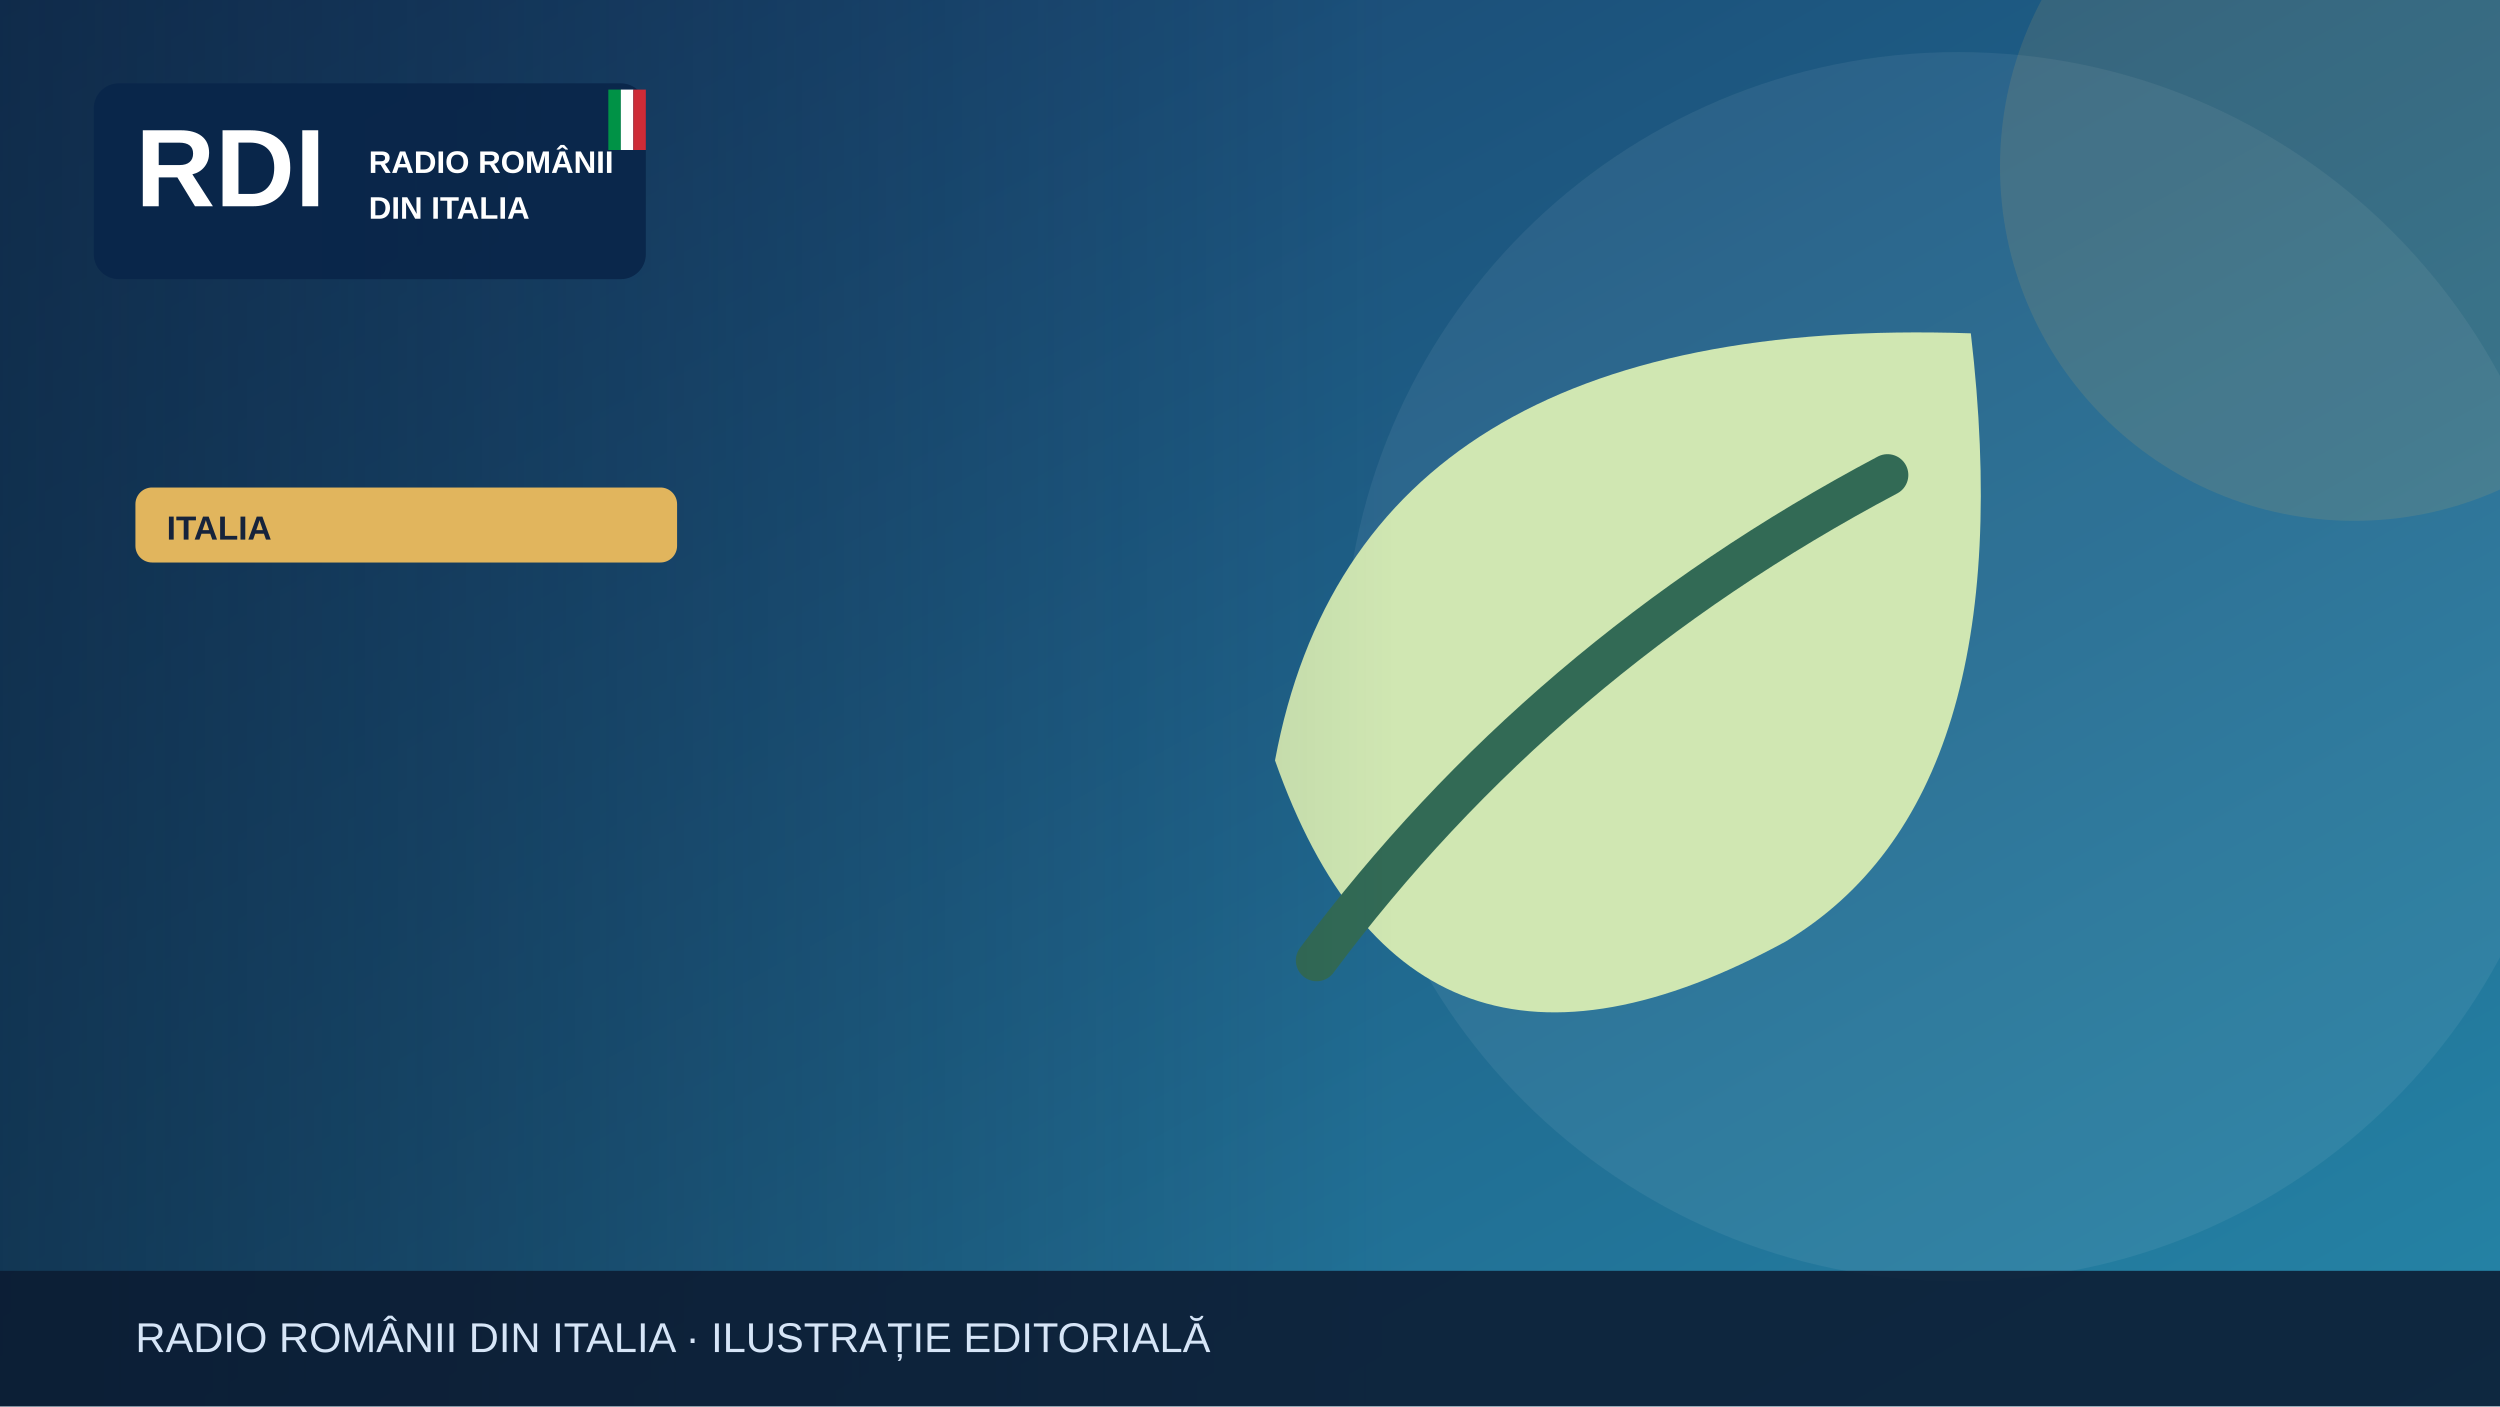
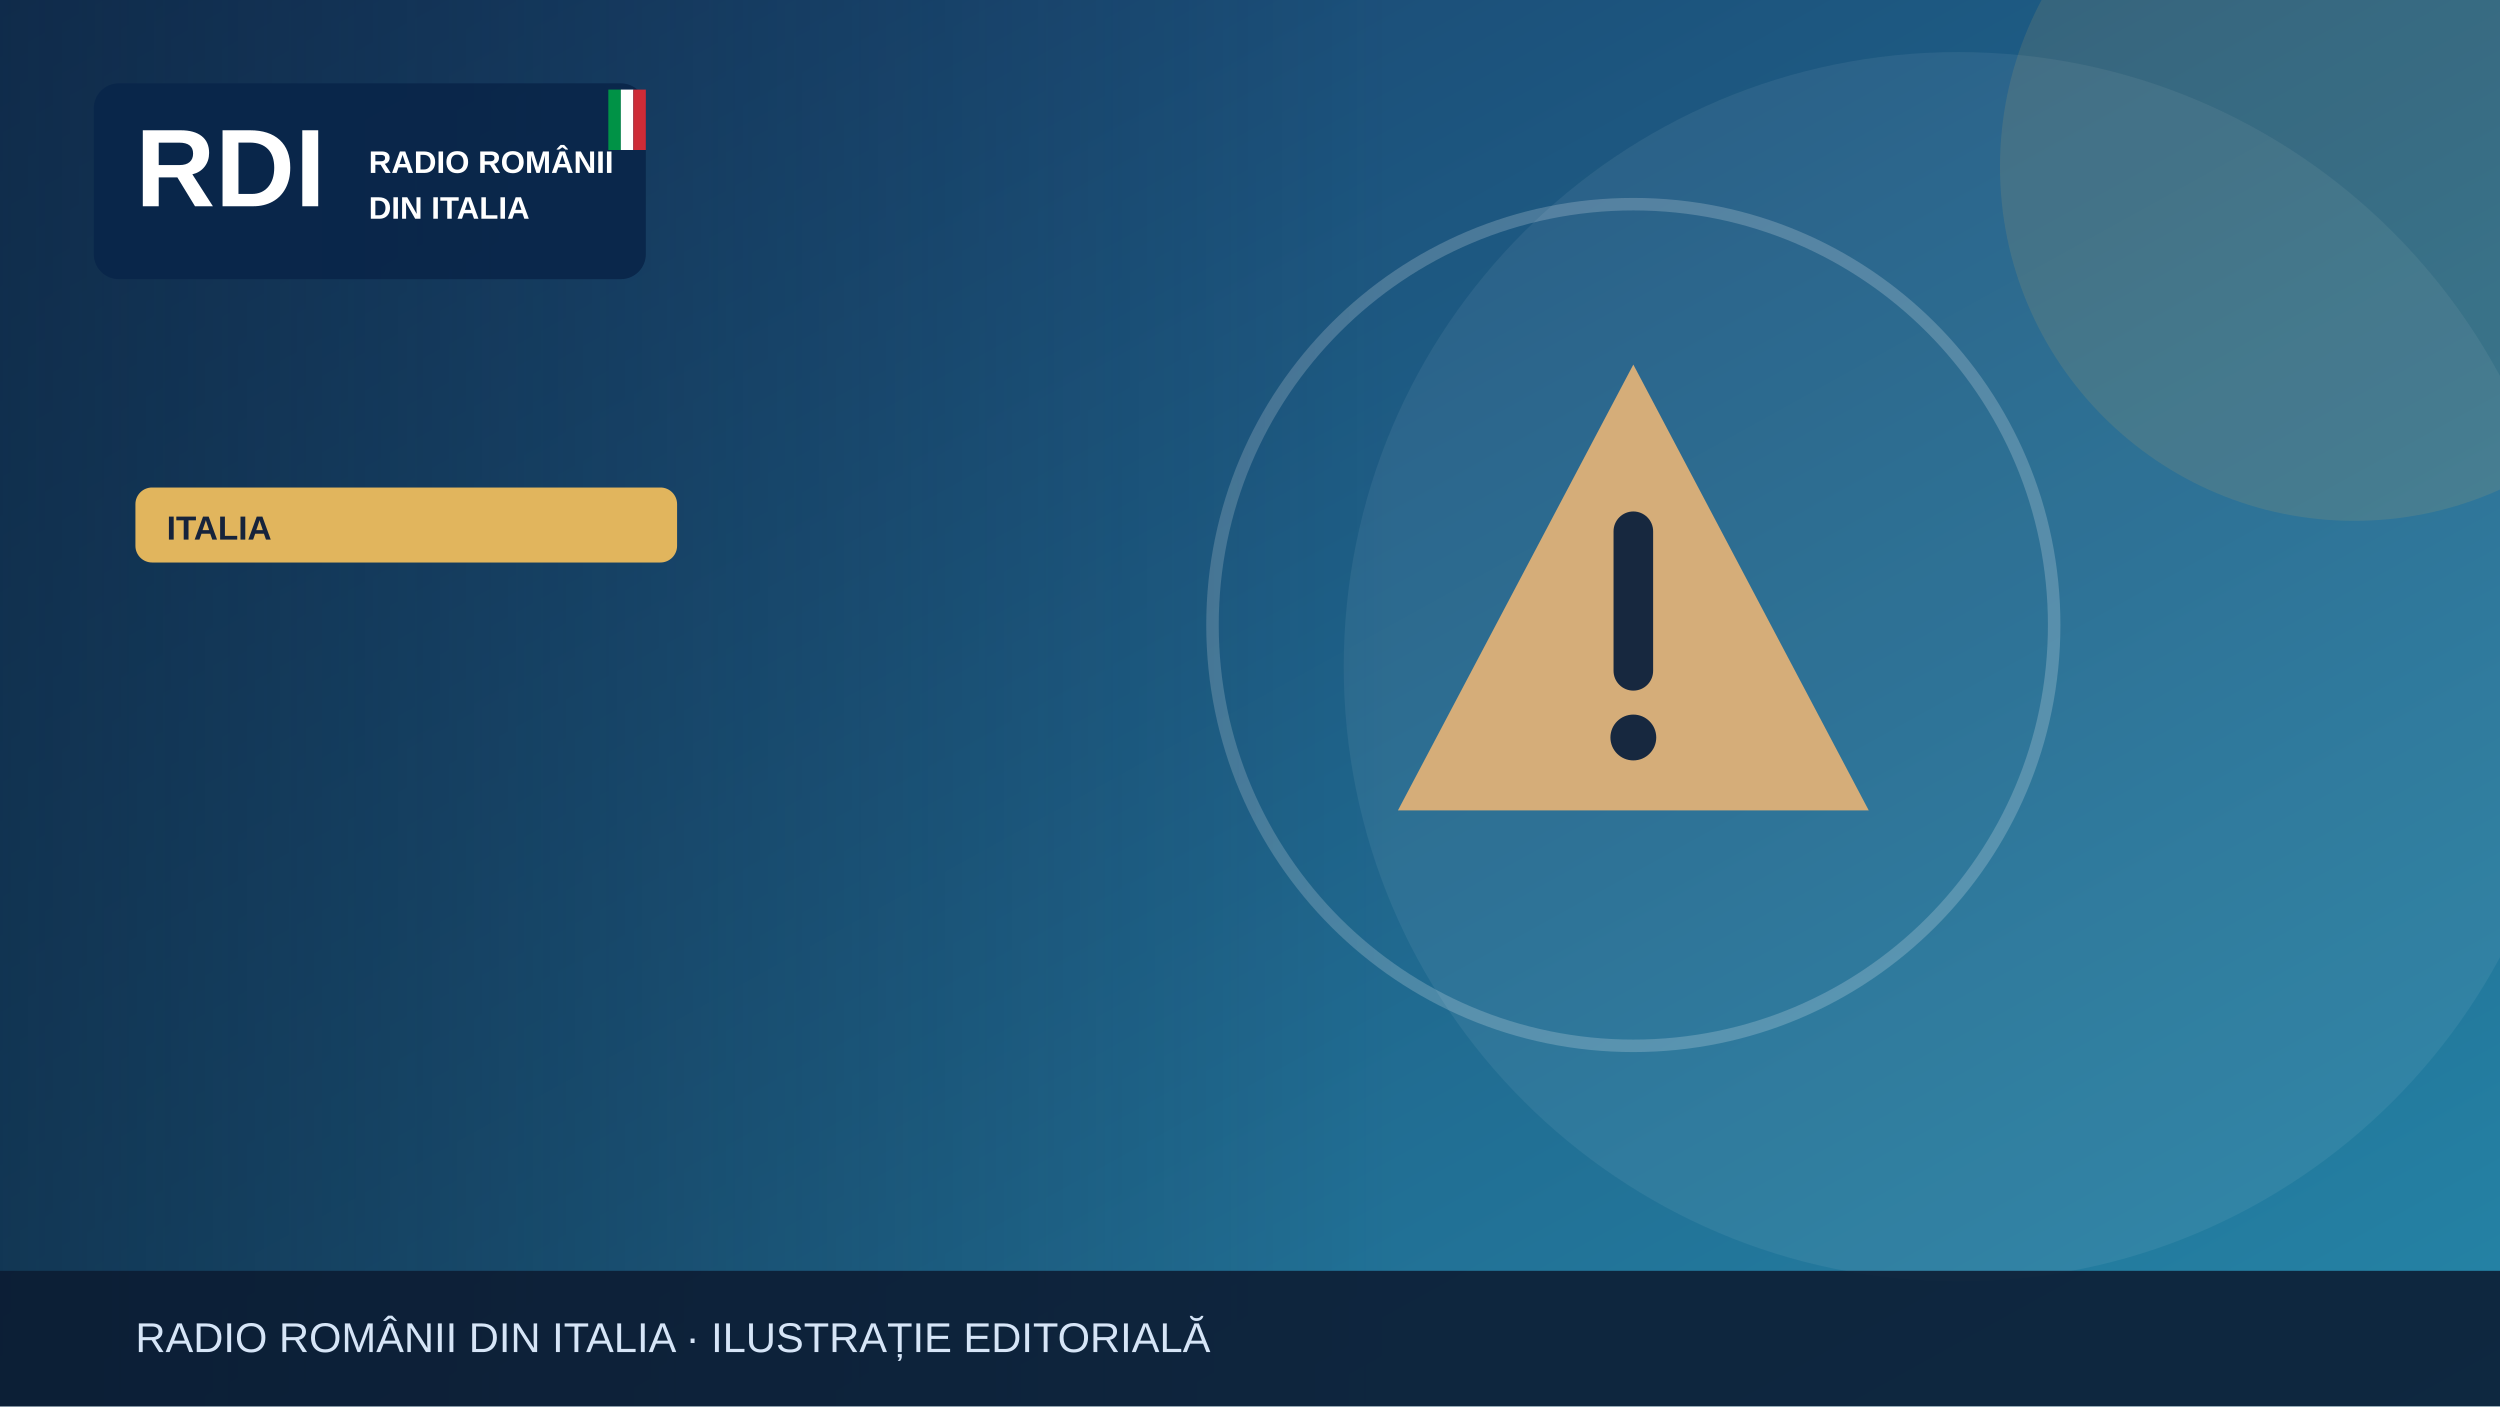
<svg xmlns="http://www.w3.org/2000/svg" width="1200" height="675" viewBox="0 0 1200 675" role="img" aria-label="Illustrazione editoriale RDI">
  <defs>
    <linearGradient id="bg" x2="1" y2="1">
      <stop stop-color="#183c69" />
      <stop offset="1" stop-color="#2585a7" />
    </linearGradient>
    <linearGradient id="shade">
      <stop stop-color="#0b223a" stop-opacity=".65" />
      <stop offset="1" stop-color="#0b223a" stop-opacity="0" />
    </linearGradient>
  </defs>
  <rect width="1200" height="675" fill="url(#bg)" />
  <circle cx="940" cy="320" r="295" fill="#fff" opacity=".065" />
  <circle cx="1130" cy="80" r="170" fill="#e1b55d" opacity=".13" />
  <g>
-     <path d="M946 160Q652 150 612 365q65 185 245 87 115-69 89-292Z" fill="#d0e7b2" />
-     <path d="M632 461q108-145 274-233" fill="none" stroke="#326a55" stroke-width="20" stroke-linecap="round" />
+     <g transform="translate(784 300)">
+       <path d="M0-125 113 89H-113Z" fill="#d5ad79" />
+       <path d="M0-45v67" stroke="#17283f" stroke-width="19" stroke-linecap="round" />
+       <circle cy="54" r="11" fill="#17283f" />
+     </g>
+     <circle cx="784" cy="300" r="202" fill="none" stroke="#fff" stroke-opacity=".2" stroke-width="6" />
  </g>
  <rect x="0" y="0" width="670" height="675" fill="url(#shade)" />
  <rect x="45" y="40" width="265" height="94" rx="12" fill="#09264a" opacity=".97" />
  <text x="65" y="99" font-family="Arial,sans-serif" font-size="53" font-weight="900" fill="white">RDI</text>
  <text x="177" y="83" font-family="Arial,sans-serif" font-size="15" font-weight="800" fill="white">RADIO ROMÂNII</text>
  <text x="177" y="105" font-family="Arial,sans-serif" font-size="15" font-weight="800" fill="white">DIN ITALIA</text>
  <rect x="292" y="43" width="6" height="29" fill="#009246" />
  <rect x="298" y="43" width="6" height="29" fill="#fff" />
  <rect x="304" y="43" width="6" height="29" fill="#ce2b37" />
  <rect x="65" y="234" width="260" height="36" rx="8" fill="#e1b55d" />
  <text x="80" y="259" font-family="Arial,sans-serif" font-size="16" font-weight="800" fill="#16233b">ITALIA</text>
  <rect y="610" width="1200" height="65" fill="#0b1b32" opacity=".88" />
  <text x="65" y="649" font-family="Arial,sans-serif" font-size="20" fill="#d6e5f7">RADIO ROMÂNII DIN ITALIA · ILUSTRAȚIE EDITORIALĂ</text>
</svg>
